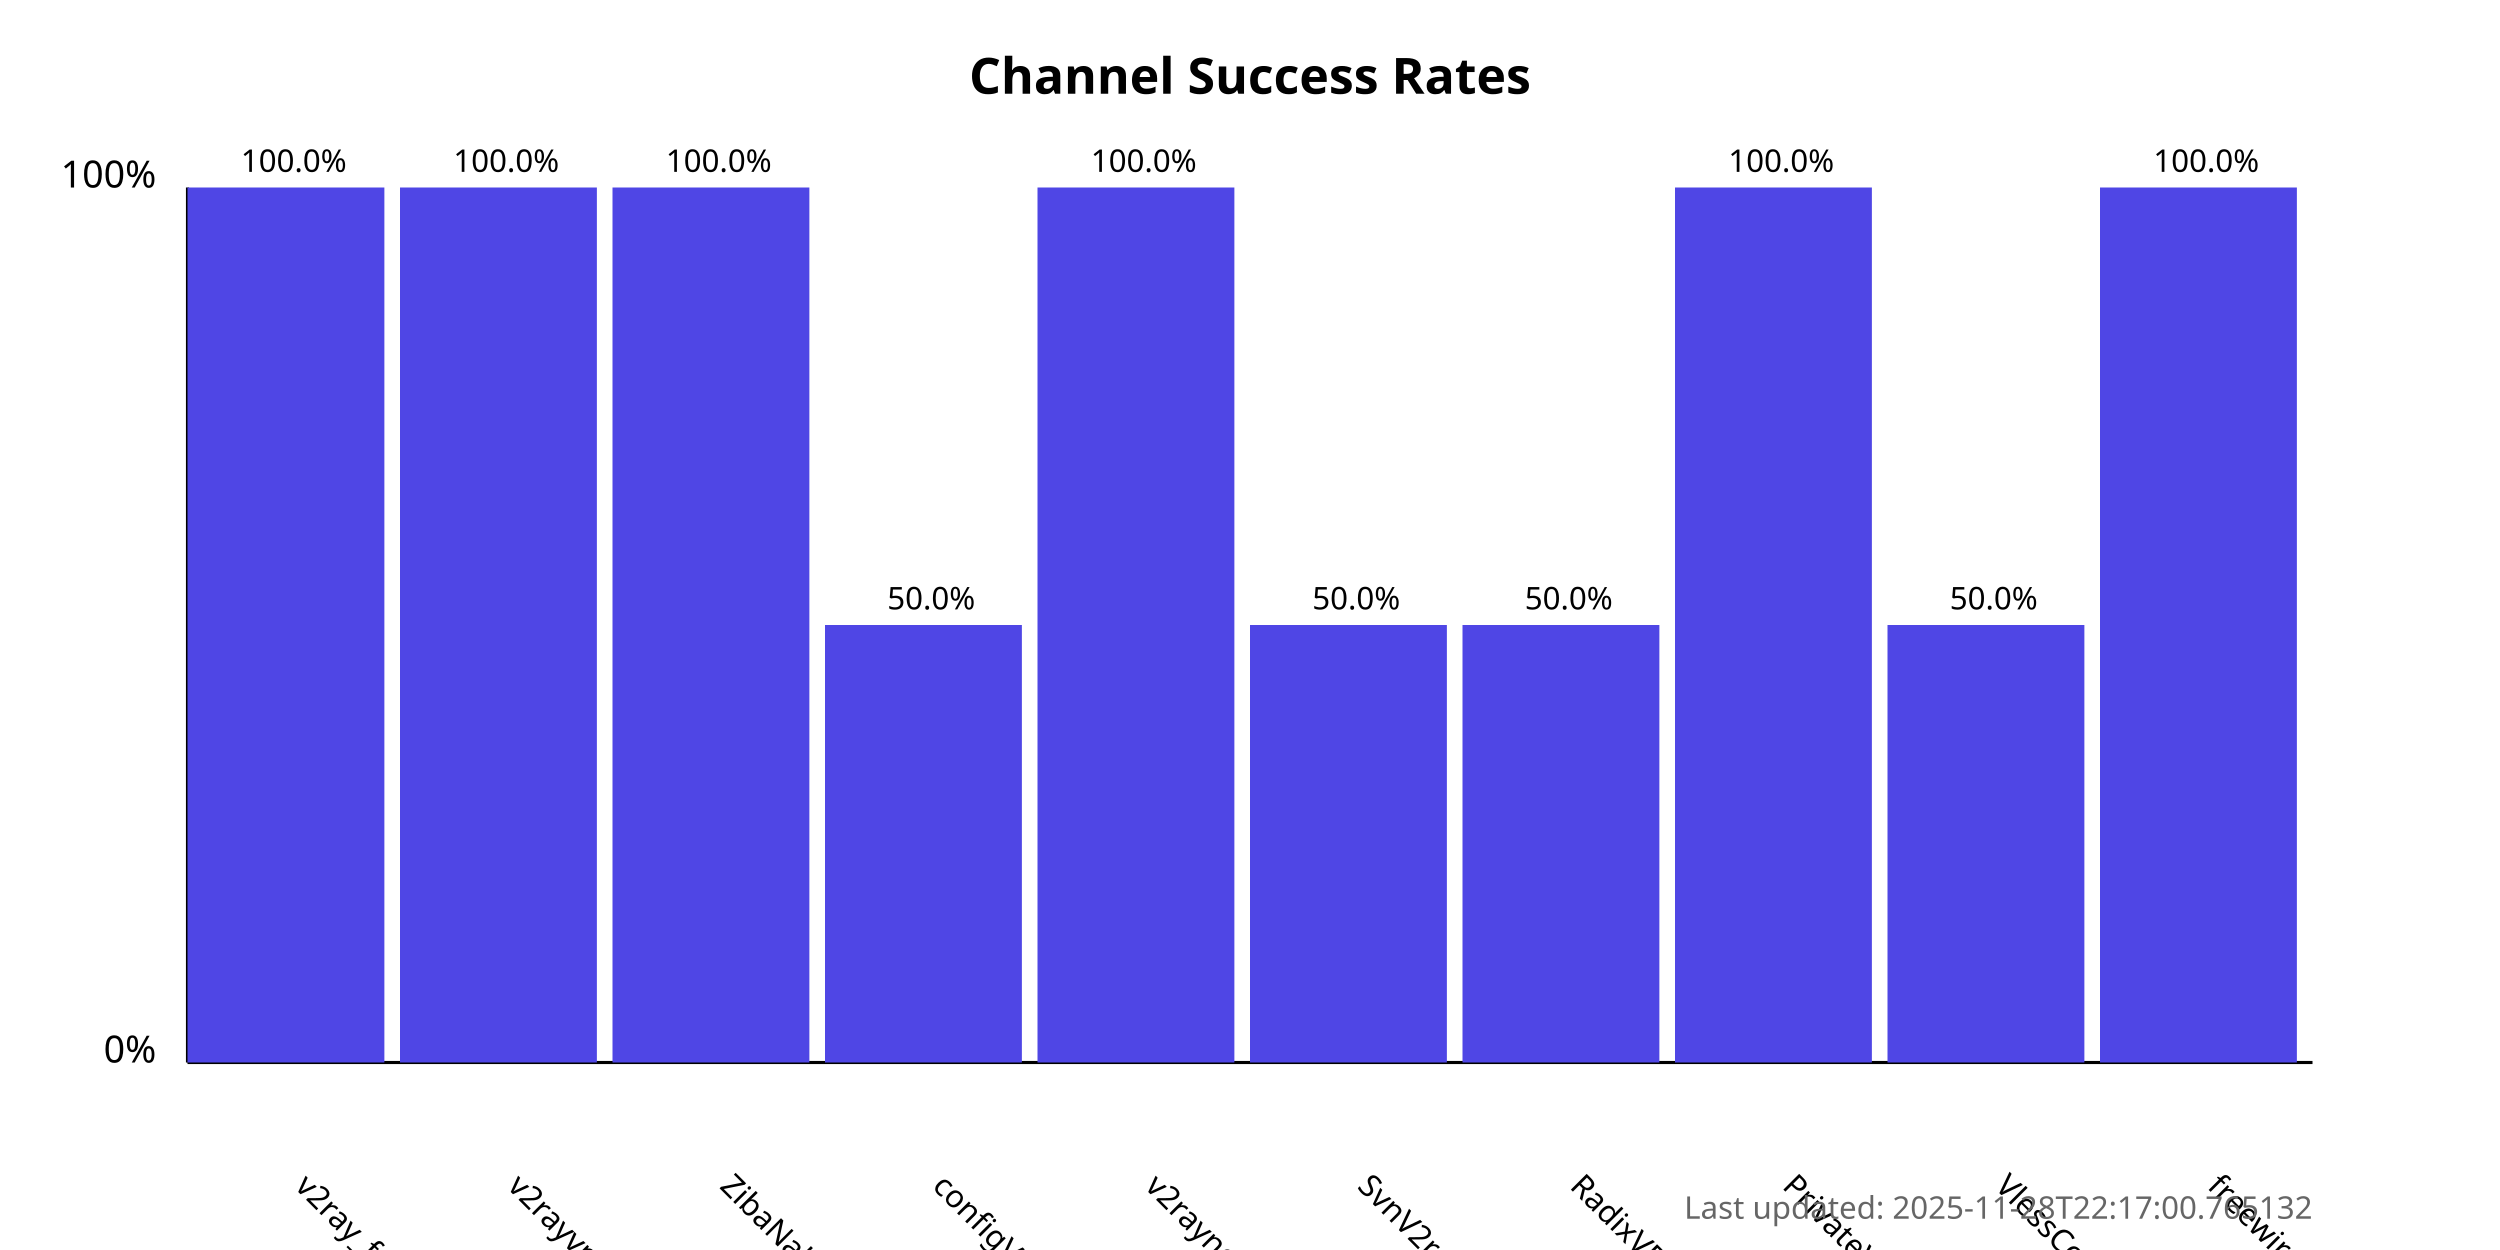
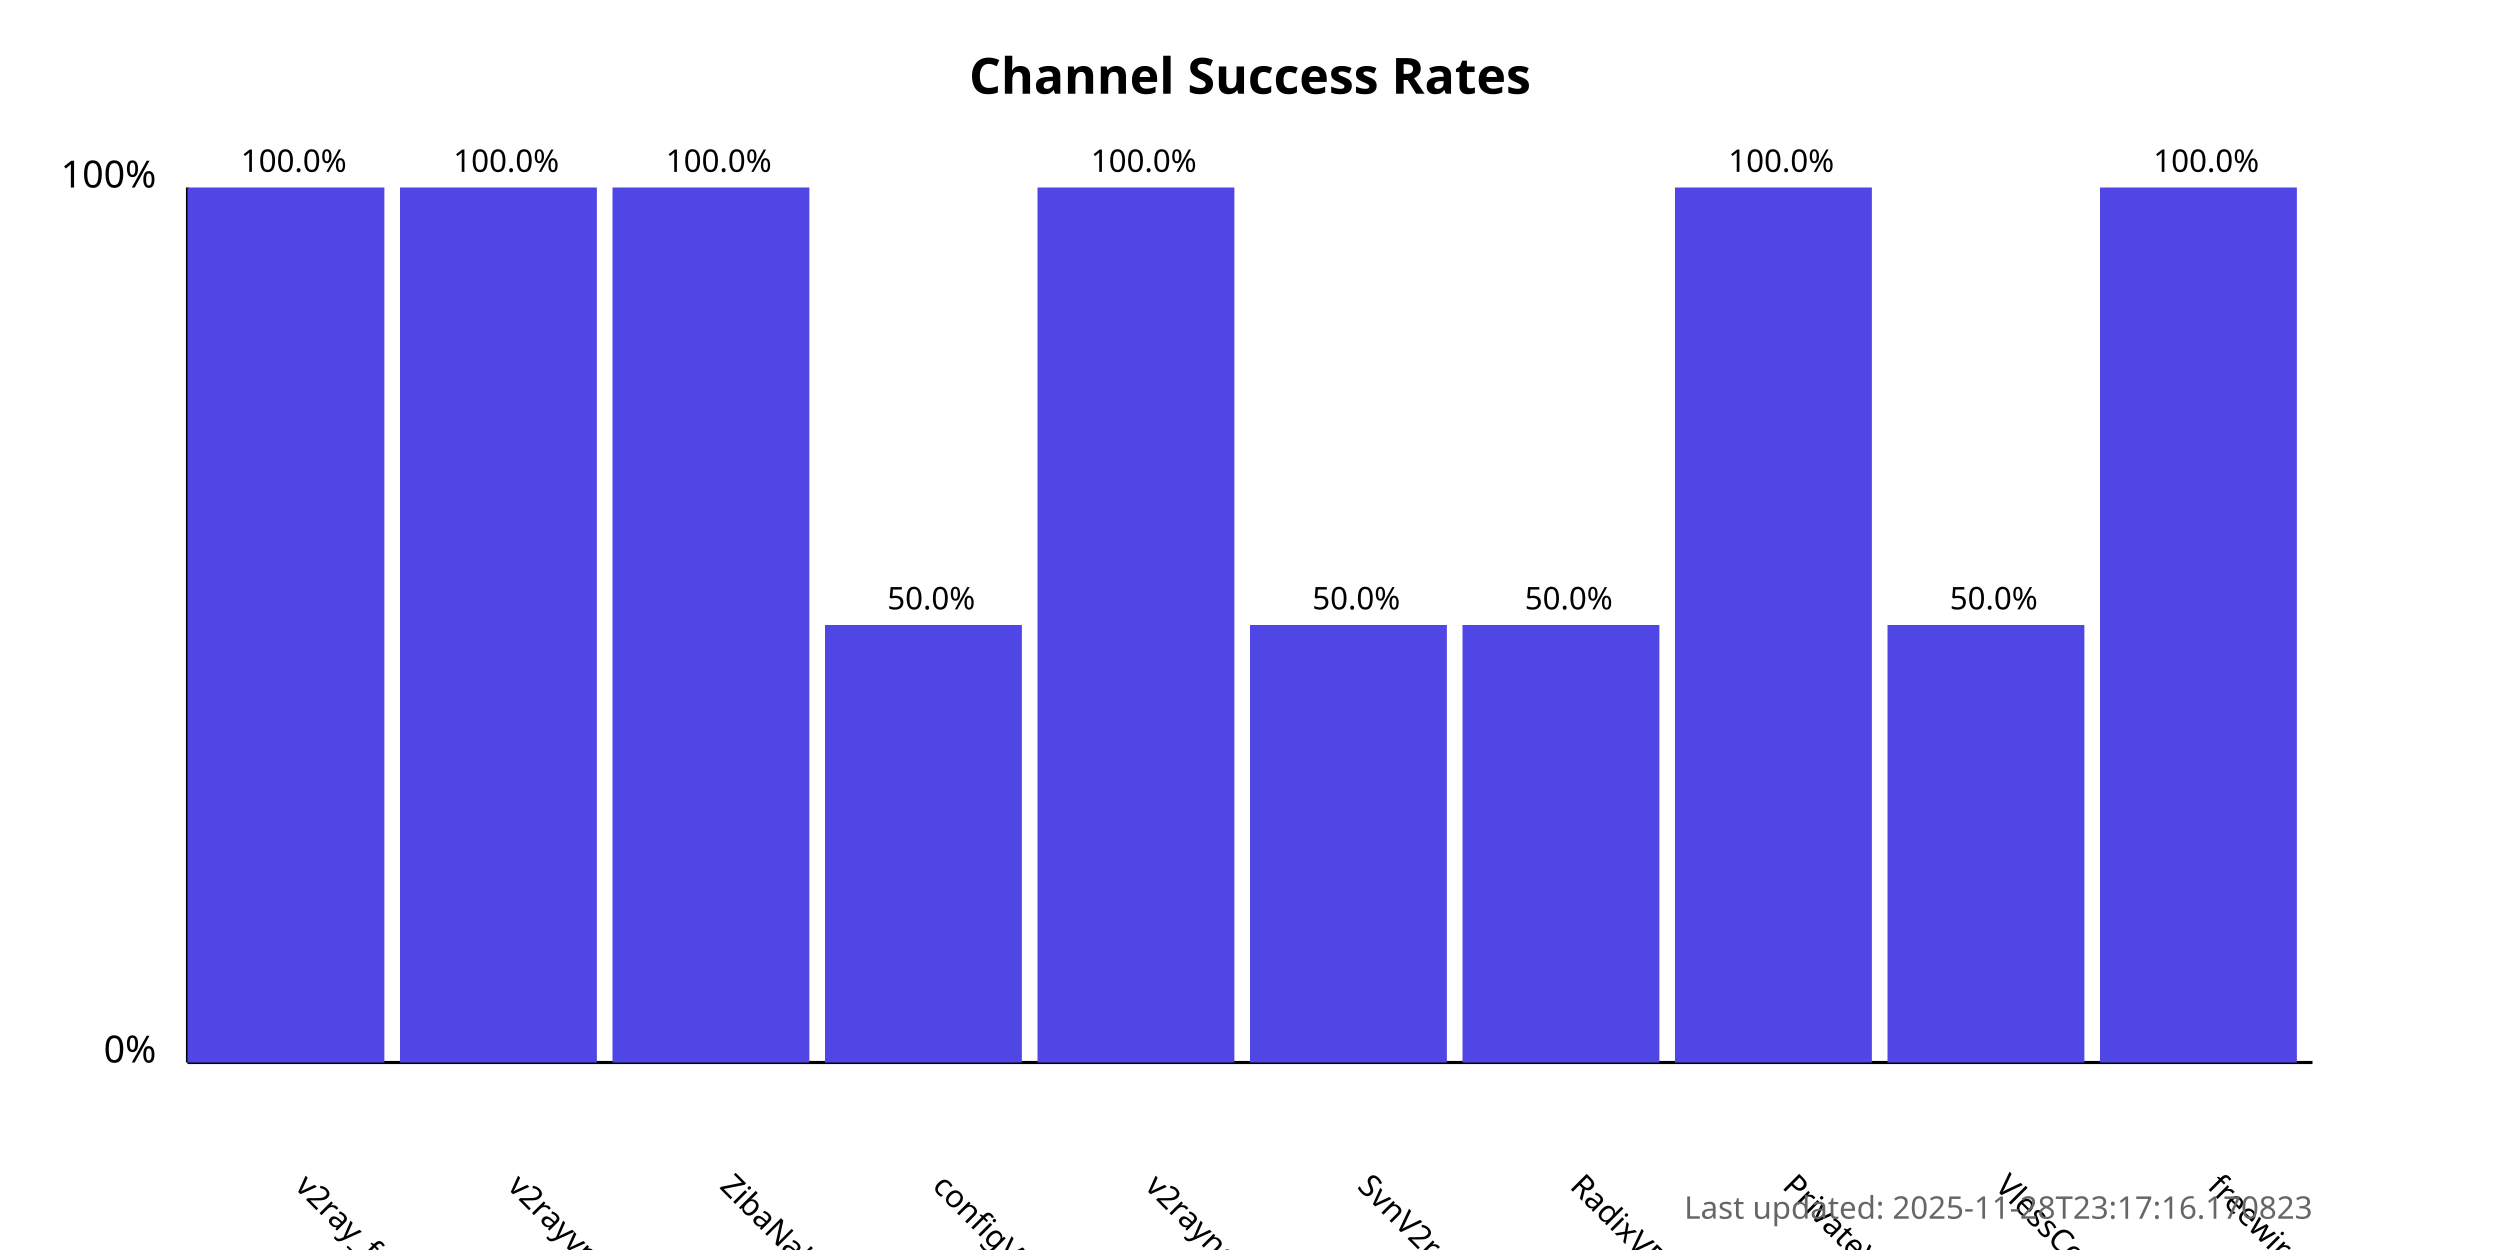
<svg xmlns="http://www.w3.org/2000/svg" width="800" height="400">
  <style>
            .chart-title { font: bold 16px sans-serif; }
            .axis-label { font: 12px sans-serif; }
            .tick-label { font: 10px sans-serif; }
            .bar { fill: #4f46e5; }
            .bar:hover { fill: #6366f1; }
            .timestamp { font: 10px sans-serif; fill: #666; }
        </style>
  <text x="400.0" y="30" text-anchor="middle" class="chart-title">
            Channel Success Rates
        </text>
  <line x1="60" y1="340" x2="60" y2="60" stroke="black" stroke-width="1" />
  <line x1="60" y1="340" x2="740" y2="340" stroke="black" stroke-width="1" />
  <text x="50" y="340" text-anchor="end" class="axis-label">0%</text>
  <text x="50" y="60" text-anchor="end" class="axis-label">100%</text>
  <g>
    <rect x="60" y="60.0" width="63.0" height="280.0" class="bar" />
    <text x="94.0" y="380" transform="rotate(45, 94.0, 380)" text-anchor="start" class="tick-label">
                v2ray_free_conf
            </text>
    <text x="94.0" y="55.0" text-anchor="middle" class="tick-label">
                100.0%
            </text>
  </g>
  <g>
    <rect x="128.0" y="60.0" width="63.0" height="280.0" class="bar" />
    <text x="162.0" y="380" transform="rotate(45, 162.0, 380)" text-anchor="start" class="tick-label">
                v2rayvpno
            </text>
    <text x="162.0" y="55.0" text-anchor="middle" class="tick-label">
                100.0%
            </text>
  </g>
  <g>
    <rect x="196.0" y="60.0" width="63.0" height="280.0" class="bar" />
    <text x="230.0" y="380" transform="rotate(45, 230.0, 380)" text-anchor="start" class="tick-label">
                ZibaNabz
            </text>
    <text x="230.0" y="55.0" text-anchor="middle" class="tick-label">
                100.0%
            </text>
  </g>
  <g>
    <rect x="264.0" y="200.0" width="63.0" height="140.0" class="bar" />
    <text x="298.0" y="380" transform="rotate(45, 298.0, 380)" text-anchor="start" class="tick-label">
                configV2rayForFree
            </text>
    <text x="298.0" y="195.0" text-anchor="middle" class="tick-label">
                50.0%
            </text>
  </g>
  <g>
    <rect x="332.0" y="60.0" width="63.0" height="280.0" class="bar" />
    <text x="366.0" y="380" transform="rotate(45, 366.0, 380)" text-anchor="start" class="tick-label">
                v2rayngvpn
            </text>
    <text x="366.0" y="55.0" text-anchor="middle" class="tick-label">
                100.0%
            </text>
  </g>
  <g>
    <rect x="400.0" y="200.0" width="63.0" height="140.0" class="bar" />
    <text x="434.0" y="380" transform="rotate(45, 434.0, 380)" text-anchor="start" class="tick-label">
                SvnV2ray
            </text>
    <text x="434.0" y="195.0" text-anchor="middle" class="tick-label">
                50.0%
            </text>
  </g>
  <g>
    <rect x="468.0" y="200.0" width="63.0" height="140.0" class="bar" />
    <text x="502.0" y="380" transform="rotate(45, 502.0, 380)" text-anchor="start" class="tick-label">
                RadixVPN
            </text>
    <text x="502.0" y="195.0" text-anchor="middle" class="tick-label">
                50.0%
            </text>
  </g>
  <g>
    <rect x="536.0" y="60.0" width="63.0" height="280.0" class="bar" />
    <text x="570.0" y="380" transform="rotate(45, 570.0, 380)" text-anchor="start" class="tick-label">
                PrivateVPNs
            </text>
    <text x="570.0" y="55.0" text-anchor="middle" class="tick-label">
                100.0%
            </text>
  </g>
  <g>
    <rect x="604.0" y="200.0" width="63.0" height="140.0" class="bar" />
    <text x="638.0" y="380" transform="rotate(45, 638.0, 380)" text-anchor="start" class="tick-label">
                VlessConfig
            </text>
    <text x="638.0" y="195.0" text-anchor="middle" class="tick-label">
                50.0%
            </text>
  </g>
  <g>
    <rect x="672.0" y="60.0" width="63.0" height="280.0" class="bar" />
    <text x="706.0" y="380" transform="rotate(45, 706.0, 380)" text-anchor="start" class="tick-label">
                freewireguard
            </text>
    <text x="706.0" y="55.0" text-anchor="middle" class="tick-label">
                100.0%
            </text>
  </g>
  <text x="740" y="390" text-anchor="end" class="timestamp">
-             Last updated: 2025-11-28T22:17:00.765132
+             Last updated: 2025-11-28T23:17:16.170823
        </text>
</svg>
